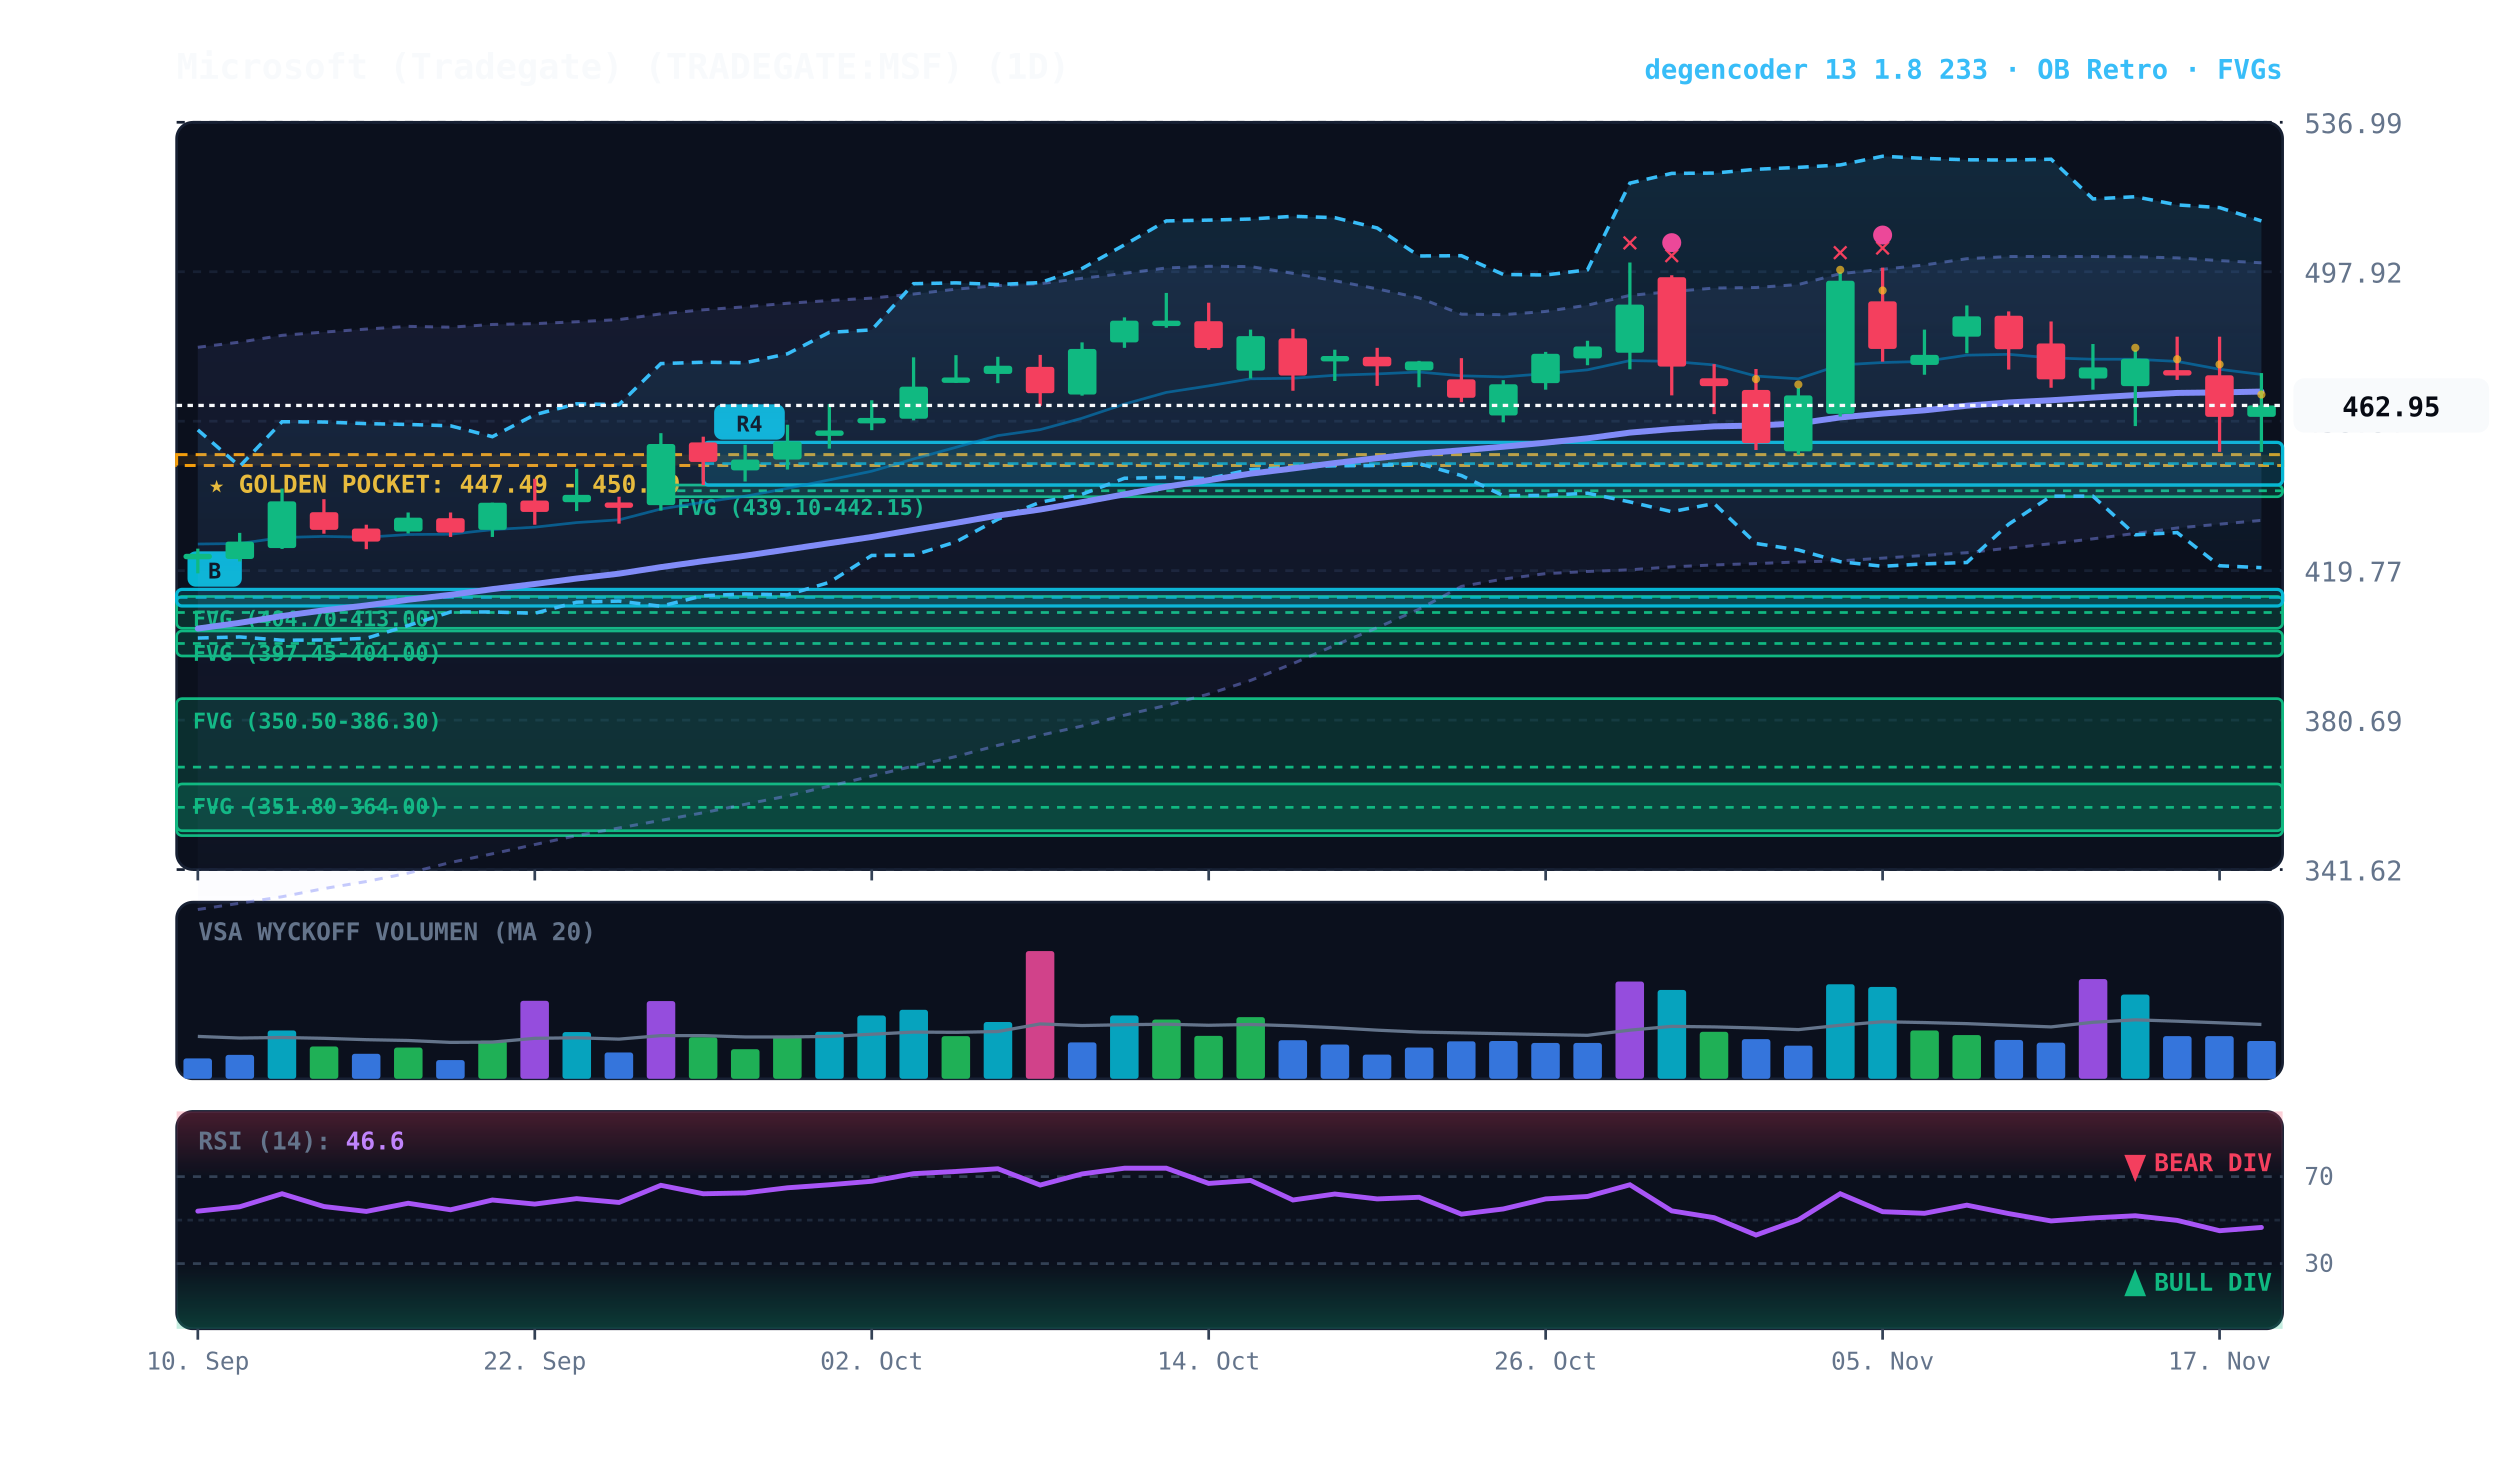
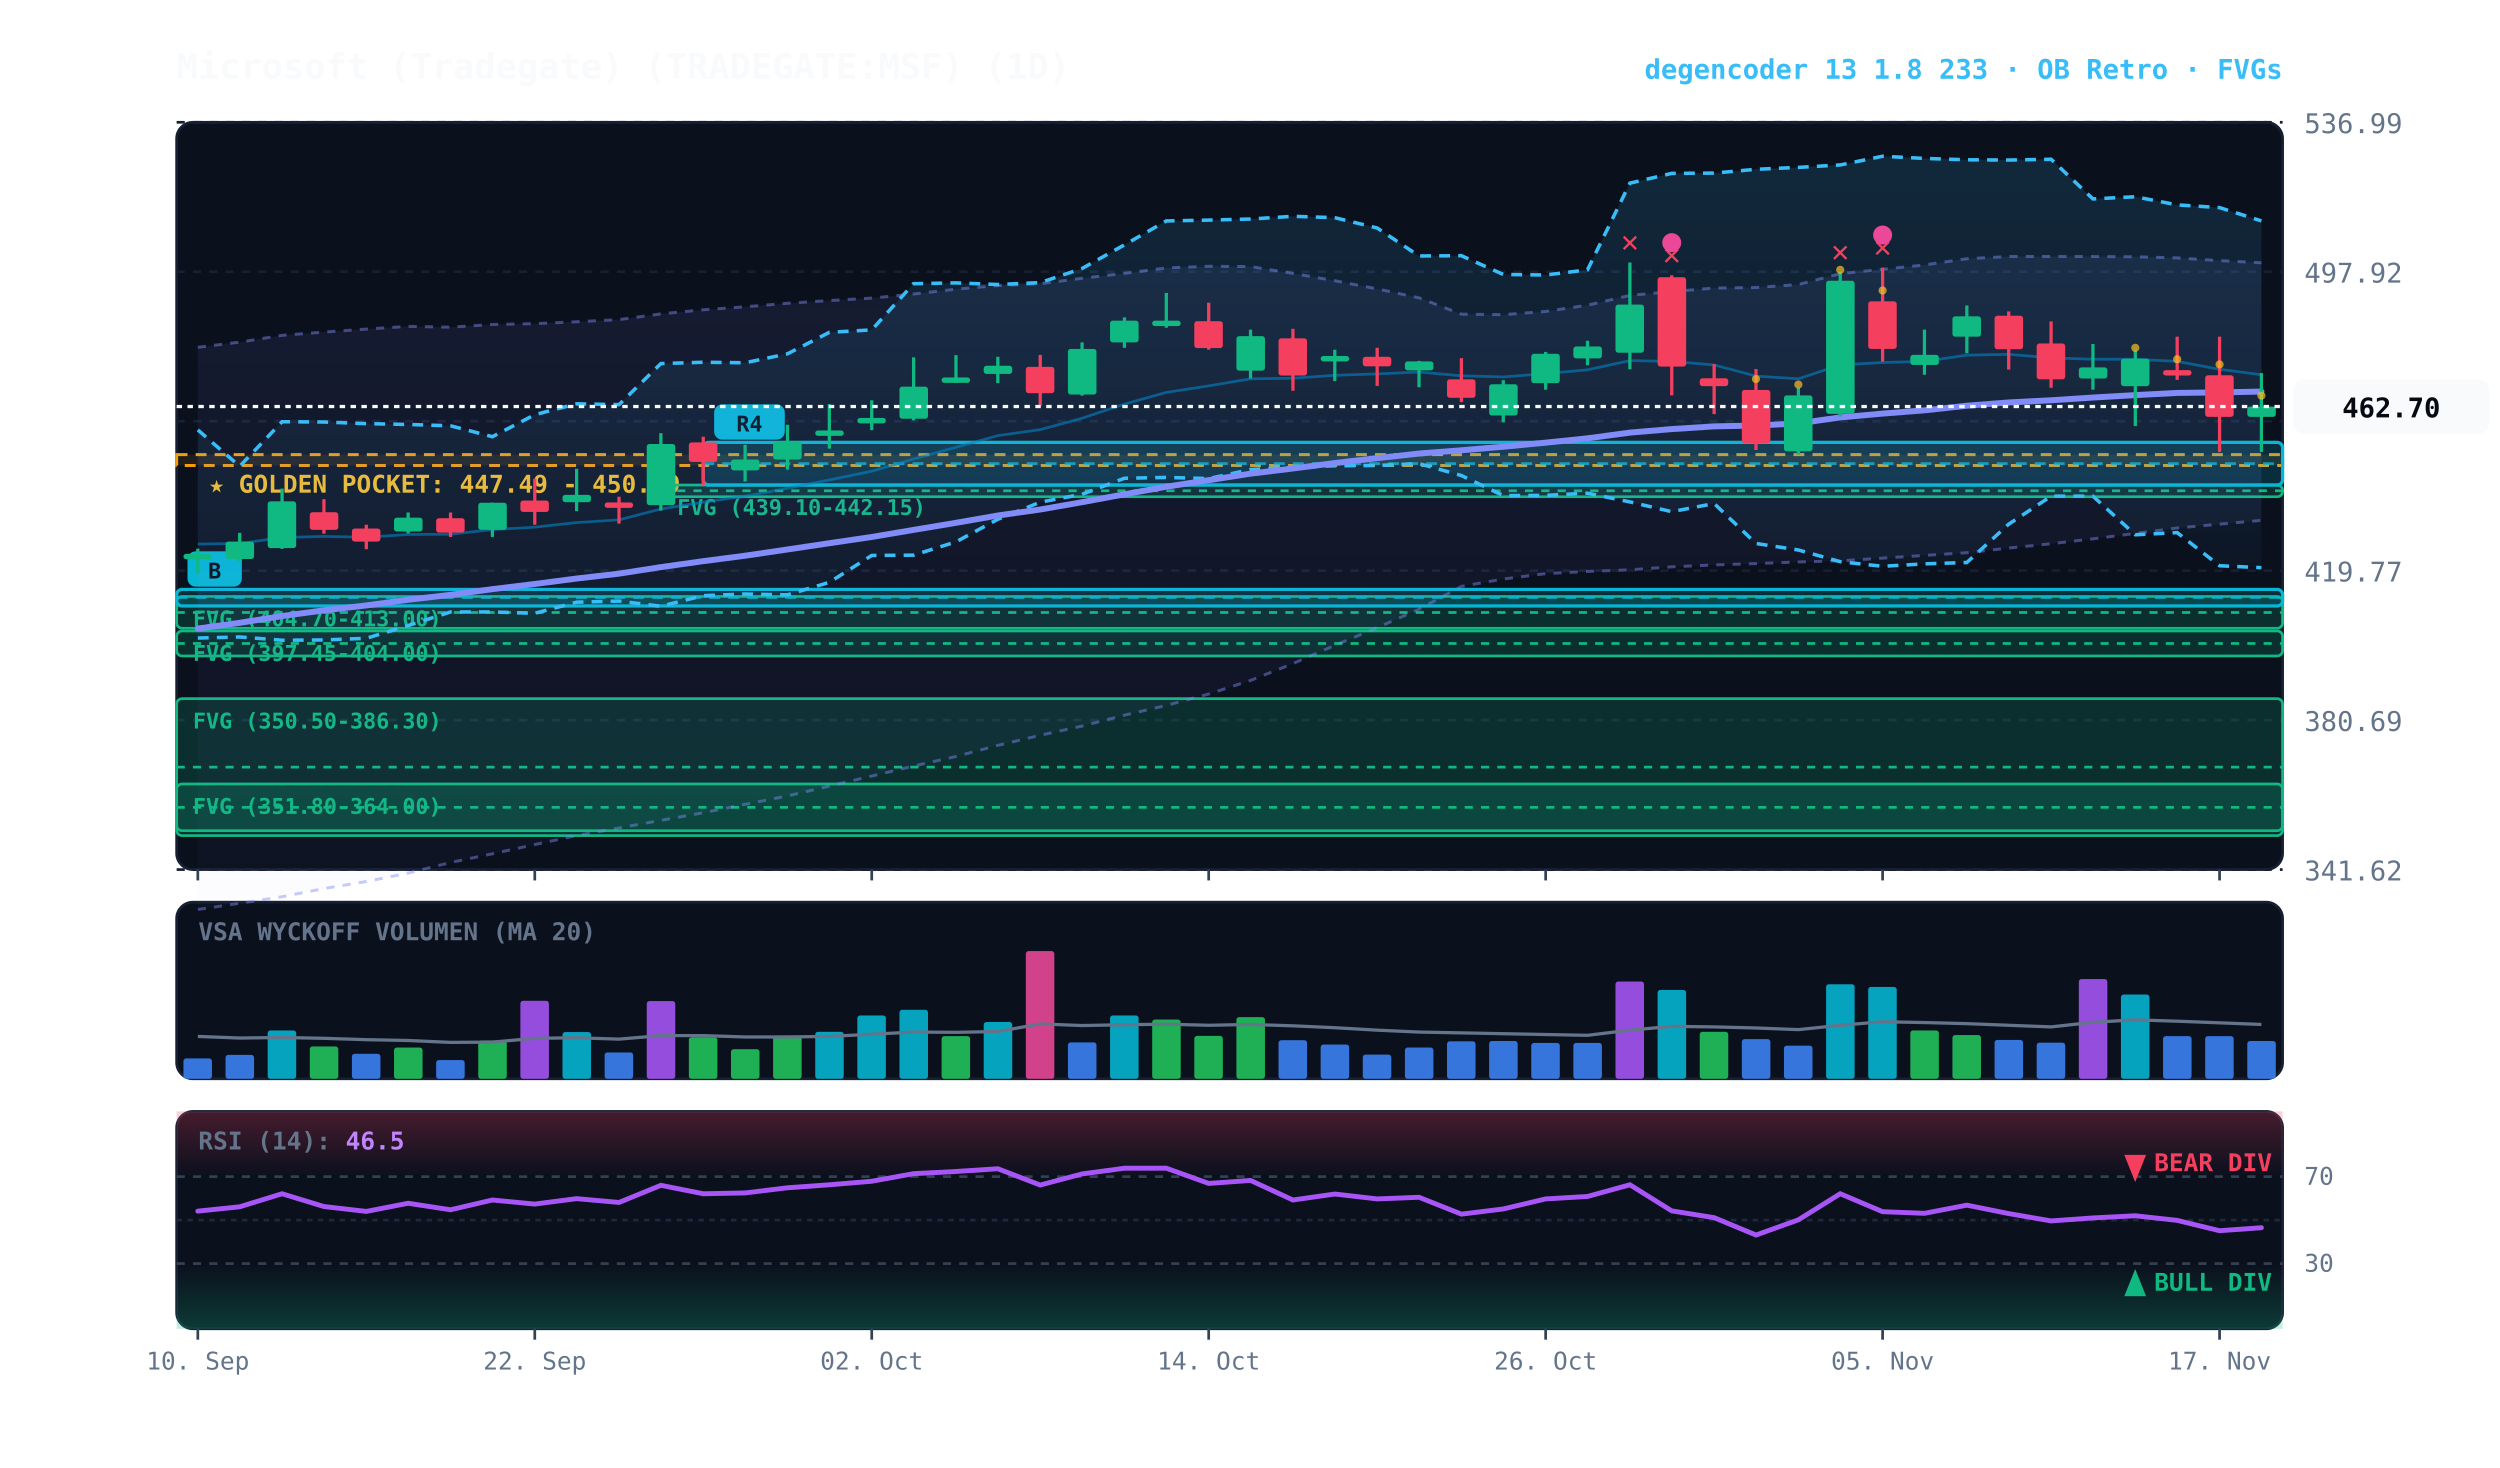
<svg xmlns="http://www.w3.org/2000/svg" viewBox="0 0 920 540" width="100%" height="100%" style="background:#070a13; font-family:'JetBrains Mono', monospace;">
  <defs>
    <linearGradient id="cloud-grad" x1="0%" y1="0%" x2="0%" y2="100%">
      <stop offset="0%" stop-color="#38bdf8" stop-opacity="0.14" />
      <stop offset="100%" stop-color="#38bdf8" stop-opacity="0.02" />
    </linearGradient>
    <linearGradient id="rfe-cloud" x1="0%" y1="0%" x2="0%" y2="100%">
      <stop offset="0%" stop-color="#818cf8" stop-opacity="0.09" />
      <stop offset="100%" stop-color="#818cf8" stop-opacity="0.02" />
    </linearGradient>
    <linearGradient id="rsi-overbought" x1="0%" y1="0%" x2="0%" y2="100%">
      <stop offset="0%" stop-color="#f43f5e" stop-opacity="0.25" />
      <stop offset="100%" stop-color="#f43f5e" stop-opacity="0.0" />
    </linearGradient>
    <linearGradient id="rsi-oversold" x1="0%" y1="0%" x2="0%" y2="100%">
      <stop offset="0%" stop-color="#10b981" stop-opacity="0.0" />
      <stop offset="100%" stop-color="#10b981" stop-opacity="0.25" />
    </linearGradient>
  </defs>
  <rect x="65" y="45" width="775" height="275" fill="#0b101d" rx="6" stroke="#172033" stroke-width="1" />
  <rect x="65" y="332" width="775" height="65" fill="#0b101d" rx="6" stroke="#172033" stroke-width="1" />
  <rect x="65" y="409" width="775" height="80" fill="#0b101d" rx="6" stroke="#172033" stroke-width="1" />
  <line x1="65" y1="320.0" x2="840" y2="320.0" stroke="#172033" stroke-dasharray="3,3" stroke-width="1" />
  <text x="848" y="324.0" fill="#64748b" font-size="10" text-anchor="start">341.62</text>
  <line x1="65" y1="265.0" x2="840" y2="265.0" stroke="#172033" stroke-dasharray="3,3" stroke-width="1" />
  <text x="848" y="269.0" fill="#64748b" font-size="10" text-anchor="start">380.69</text>
  <line x1="65" y1="210.0" x2="840" y2="210.0" stroke="#172033" stroke-dasharray="3,3" stroke-width="1" />
  <text x="848" y="214.0" fill="#64748b" font-size="10" text-anchor="start">419.77</text>
  <line x1="65" y1="155.0" x2="840" y2="155.0" stroke="#172033" stroke-dasharray="3,3" stroke-width="1" />
  <text x="848" y="159.0" fill="#64748b" font-size="10" text-anchor="start">458.84</text>
  <line x1="65" y1="100.0" x2="840" y2="100.0" stroke="#172033" stroke-dasharray="3,3" stroke-width="1" />
  <text x="848" y="104.0" fill="#64748b" font-size="10" text-anchor="start">497.92</text>
  <line x1="65" y1="45.0" x2="840" y2="45.0" stroke="#172033" stroke-dasharray="3,3" stroke-width="1" />
  <text x="848" y="49.0" fill="#64748b" font-size="10" text-anchor="start">536.99</text>
  <rect x="65" y="167.3" width="775" height="4.0" fill="rgba(245, 158, 11, 0.10)" stroke="#f59e0b" stroke-dasharray="4,3" stroke-width="1.1" />
  <text x="77" y="181.3" fill="#fbbf24" font-size="9" font-weight="bold">★ GOLDEN POCKET: 447.49 - 450.09</text>
  <rect x="243.2" y="178.5" width="596.8" height="4.3" fill="rgba(16, 185, 129, 0.18)" stroke="#10b981" stroke-width="1" rx="2" />
  <line x1="243.2" y1="180.6" x2="840" y2="180.6" stroke="#10b981" stroke-dasharray="3,3" stroke-width="1" />
  <text x="249.2" y="189.5" fill="#10b981" font-size="8" font-weight="bold">FVG (439.10-442.15)</text>
  <rect x="65.0" y="219.5" width="775.0" height="11.7" fill="rgba(16, 185, 129, 0.18)" stroke="#10b981" stroke-width="1" rx="2" />
  <line x1="65.0" y1="225.4" x2="840" y2="225.4" stroke="#10b981" stroke-dasharray="3,3" stroke-width="1" />
  <text x="71.0" y="230.5" fill="#10b981" font-size="8" font-weight="bold">FVG (404.70-413.00)</text>
  <rect x="65.0" y="232.2" width="775.0" height="9.2" fill="rgba(16, 185, 129, 0.18)" stroke="#10b981" stroke-width="1" rx="2" />
  <line x1="65.0" y1="236.8" x2="840" y2="236.8" stroke="#10b981" stroke-dasharray="3,3" stroke-width="1" />
  <text x="71.0" y="243.2" fill="#10b981" font-size="8" font-weight="bold">FVG (397.45-404.00)</text>
  <rect x="65.0" y="257.1" width="775.0" height="50.4" fill="rgba(16, 185, 129, 0.18)" stroke="#10b981" stroke-width="1" rx="2" />
  <line x1="65.0" y1="282.3" x2="840" y2="282.3" stroke="#10b981" stroke-dasharray="3,3" stroke-width="1" />
  <text x="71.0" y="268.1" fill="#10b981" font-size="8" font-weight="bold">FVG (350.50-386.30)</text>
  <rect x="65.0" y="288.5" width="775.0" height="17.2" fill="rgba(16, 185, 129, 0.18)" stroke="#10b981" stroke-width="1" rx="2" />
  <line x1="65.0" y1="297.1" x2="840" y2="297.1" stroke="#10b981" stroke-dasharray="3,3" stroke-width="1" />
  <text x="71.0" y="299.5" fill="#10b981" font-size="8" font-weight="bold">FVG (351.80-364.00)</text>
  <rect x="258.8" y="162.8" width="581.2" height="15.7" fill="rgba(6, 182, 212, 0.18)" stroke="#06b6d4" stroke-width="1.2" rx="2" />
  <line x1="258.8" y1="170.6" x2="840" y2="170.6" stroke="#06b6d4" stroke-dasharray="4,3" stroke-width="1.0" opacity="0.8" />
  <rect x="262.8" y="148.8" width="26" height="13" fill="#06b6d4" rx="3" />
  <text x="275.8" y="158.8" fill="#070a13" font-size="8" font-weight="bold" text-anchor="middle">R4</text>
  <rect x="65.0" y="216.9" width="775.0" height="6.1" fill="rgba(6, 182, 212, 0.18)" stroke="#06b6d4" stroke-width="1.2" rx="2" />
  <line x1="65.0" y1="219.9" x2="840" y2="219.9" stroke="#06b6d4" stroke-dasharray="4,3" stroke-width="1.0" opacity="0.8" />
  <rect x="69.0" y="202.9" width="20" height="13" fill="#06b6d4" rx="3" />
  <text x="79.0" y="212.9" fill="#070a13" font-size="8" font-weight="bold" text-anchor="middle">B</text>
  <polygon points="72.8,127.8 88.2,125.9 103.8,123.4 119.2,122.2 134.8,121.1 150.2,120.1 165.8,120.4 181.2,119.4 196.8,119.1 212.2,118.4 227.8,117.6 243.2,115.5 258.8,114.0 274.2,112.9 289.8,111.6 305.2,110.6 320.8,109.7 336.2,108.2 351.8,106.4 367.2,105.1 382.8,104.4 398.2,102.4 413.8,100.6 429.2,98.6 444.8,98.0 460.2,98.1 475.8,100.6 491.2,103.3 506.8,106.3 522.2,109.6 537.8,115.6 553.2,115.8 568.8,114.6 584.2,112.3 599.8,108.7 615.2,107.3 630.8,106.0 646.2,105.8 661.8,104.7 677.2,100.7 692.8,99.1 708.2,97.5 723.8,95.2 739.2,94.4 754.8,94.4 770.2,94.4 785.8,94.5 801.2,94.9 816.8,95.9 832.2,96.7 832.2,191.5 816.8,192.9 801.2,194.3 785.8,196.3 770.2,198.3 754.8,200.1 739.2,201.7 723.8,203.4 708.2,204.4 692.8,205.4 677.2,206.4 661.8,206.8 646.2,207.4 630.8,207.9 615.2,208.6 599.8,209.7 584.2,210.3 568.8,211.1 553.2,213.1 537.8,215.8 522.2,224.2 506.8,231.0 491.2,237.5 475.8,244.2 460.2,250.4 444.8,255.4 429.2,259.6 413.8,263.2 398.2,267.2 382.8,270.6 367.2,274.3 351.8,278.4 336.2,281.9 320.8,285.6 305.2,289.3 289.8,292.9 274.2,296.0 258.8,299.1 243.2,301.9 227.8,304.7 212.2,307.5 196.8,310.8 181.2,314.2 165.8,317.4 150.2,321.3 134.8,324.4 119.2,327.0 103.8,330.0 88.2,332.4 72.8,334.7" fill="url(#rfe-cloud)" />
  <polyline points="72.8,127.8 88.2,125.9 103.8,123.4 119.2,122.2 134.8,121.1 150.2,120.1 165.8,120.4 181.2,119.4 196.8,119.1 212.2,118.4 227.8,117.6 243.2,115.5 258.8,114.0 274.2,112.9 289.8,111.6 305.2,110.6 320.8,109.7 336.2,108.2 351.8,106.4 367.2,105.1 382.8,104.4 398.2,102.4 413.8,100.6 429.2,98.6 444.8,98.0 460.2,98.1 475.8,100.6 491.2,103.3 506.8,106.3 522.2,109.6 537.8,115.6 553.2,115.8 568.8,114.6 584.2,112.3 599.8,108.7 615.2,107.3 630.8,106.0 646.2,105.8 661.8,104.7 677.2,100.7 692.8,99.1 708.2,97.5 723.8,95.2 739.2,94.4 754.8,94.4 770.2,94.4 785.8,94.5 801.2,94.9 816.8,95.9 832.2,96.7" fill="none" stroke="#818cf8" stroke-width="1.1" stroke-opacity="0.45" stroke-dasharray="3,3" />
  <polyline points="72.8,334.7 88.2,332.4 103.8,330.0 119.2,327.0 134.8,324.4 150.2,321.3 165.8,317.4 181.2,314.2 196.8,310.8 212.2,307.5 227.8,304.7 243.2,301.9 258.8,299.1 274.2,296.0 289.8,292.9 305.2,289.3 320.8,285.6 336.2,281.9 351.8,278.4 367.2,274.3 382.8,270.6 398.2,267.2 413.8,263.2 429.2,259.6 444.8,255.4 460.2,250.4 475.8,244.2 491.2,237.5 506.8,231.0 522.2,224.2 537.8,215.8 553.2,213.1 568.8,211.1 584.2,210.3 599.8,209.7 615.2,208.6 630.8,207.9 646.2,207.4 661.8,206.8 677.2,206.4 692.8,205.4 708.2,204.4 723.8,203.4 739.2,201.7 754.8,200.1 770.2,198.3 785.8,196.3 801.2,194.3 816.8,192.9 832.2,191.5" fill="none" stroke="#818cf8" stroke-width="1.1" stroke-opacity="0.45" stroke-dasharray="3,3" />
  <polygon points="72.8,158.2 88.2,171.6 103.8,155.2 119.2,155.3 134.8,155.9 150.2,156.2 165.8,156.7 181.2,160.7 196.8,152.6 212.2,148.6 227.8,148.9 243.2,133.8 258.8,133.3 274.2,133.5 289.8,130.2 305.2,122.3 320.8,121.4 336.2,104.4 351.8,104.1 367.2,104.7 382.8,104.0 398.2,98.8 413.8,90.1 429.2,81.3 444.8,81.0 460.2,80.6 475.8,79.6 491.2,80.1 506.8,83.9 522.2,94.2 537.8,94.1 553.2,101.0 568.8,101.2 584.2,99.3 599.8,67.4 615.2,63.8 630.8,63.7 646.2,62.3 661.8,61.6 677.2,60.7 692.8,57.5 708.2,58.3 723.8,58.8 739.2,58.9 754.8,58.6 770.2,73.2 785.8,72.4 801.2,75.4 816.8,76.4 832.2,81.3 832.2,208.9 816.8,208.2 801.2,196.0 785.8,196.8 770.2,182.6 754.8,182.6 739.2,192.9 723.8,207.0 708.2,207.5 692.8,208.4 677.2,206.7 661.8,202.4 646.2,200.0 630.8,185.3 615.2,188.3 599.8,184.7 584.2,181.5 568.8,182.3 553.2,182.4 537.8,175.0 522.2,170.6 506.8,171.3 491.2,171.4 475.8,172.0 460.2,172.8 444.8,176.1 429.2,175.7 413.8,176.0 398.2,181.9 382.8,184.8 367.2,191.1 351.8,199.4 336.2,204.3 320.8,204.4 305.2,214.3 289.8,218.9 274.2,218.6 258.8,219.2 243.2,223.1 227.8,221.2 212.2,221.6 196.8,225.7 181.2,225.2 165.8,225.2 150.2,230.2 134.8,234.9 119.2,235.5 103.8,235.6 88.2,234.4 72.8,234.8" fill="url(#cloud-grad)" />
  <polyline points="72.8,158.2 88.2,171.6 103.8,155.2 119.2,155.3 134.8,155.9 150.2,156.2 165.8,156.7 181.2,160.7 196.8,152.6 212.2,148.6 227.8,148.9 243.2,133.8 258.8,133.3 274.2,133.5 289.8,130.2 305.2,122.3 320.8,121.4 336.2,104.4 351.8,104.1 367.2,104.7 382.8,104.0 398.2,98.8 413.8,90.1 429.2,81.3 444.8,81.0 460.2,80.6 475.8,79.6 491.2,80.1 506.8,83.9 522.2,94.2 537.8,94.1 553.2,101.0 568.8,101.2 584.2,99.3 599.8,67.4 615.2,63.8 630.8,63.7 646.2,62.3 661.8,61.6 677.2,60.7 692.8,57.5 708.2,58.3 723.8,58.8 739.2,58.9 754.8,58.6 770.2,73.2 785.8,72.4 801.2,75.4 816.8,76.4 832.2,81.3" fill="none" stroke="#38bdf8" stroke-width="1.3" stroke-dasharray="4,3" />
  <polyline points="72.8,234.8 88.2,234.4 103.8,235.6 119.2,235.5 134.8,234.9 150.2,230.2 165.8,225.2 181.2,225.2 196.8,225.7 212.2,221.6 227.8,221.2 243.2,223.1 258.8,219.2 274.2,218.6 289.8,218.9 305.2,214.3 320.8,204.4 336.2,204.3 351.8,199.4 367.2,191.1 382.8,184.8 398.2,181.9 413.8,176.0 429.2,175.7 444.8,176.1 460.2,172.8 475.8,172.0 491.2,171.4 506.8,171.3 522.2,170.6 537.8,175.0 553.2,182.4 568.8,182.3 584.2,181.5 599.8,184.7 615.2,188.3 630.8,185.3 646.2,200.0 661.8,202.4 677.2,206.7 692.8,208.4 708.2,207.5 723.8,207.0 739.2,192.9 754.8,182.6 770.2,182.6 785.8,196.8 801.2,196.0 816.8,208.2 832.2,208.9" fill="none" stroke="#38bdf8" stroke-width="1.3" stroke-dasharray="4,3" />
-   <polyline points="72.8,200.2 88.2,200.0 103.8,197.8 119.2,197.4 134.8,197.7 150.2,196.7 165.8,196.6 181.2,194.9 196.8,194.0 212.2,192.3 227.8,191.3 243.2,187.3 258.8,184.8 274.2,182.6 289.8,179.7 305.2,176.6 320.8,173.4 336.2,168.9 351.8,164.6 367.2,160.3 382.8,158.1 398.2,153.9 413.8,148.7 429.2,144.4 444.8,142.0 460.2,139.4 475.8,139.2 491.2,138.1 506.8,137.6 522.2,136.9 537.8,138.3 553.2,138.7 568.8,137.5 584.2,136.1 599.8,132.7 615.2,133.0 630.8,134.3 646.2,138.4 661.8,139.4 677.2,134.3 692.8,133.4 708.2,133.0 723.8,130.7 739.2,130.4 754.8,131.7 770.2,132.2 785.8,132.2 801.2,133.0 816.8,135.9 832.2,137.8" fill="none" stroke="#0284c7" stroke-width="1.0" stroke-opacity="0.6" />
+   <polyline points="72.8,200.2 88.2,200.0 103.8,197.8 119.2,197.4 134.8,197.7 150.2,196.7 165.8,196.6 181.2,194.9 196.8,194.0 212.2,192.3 227.8,191.3 243.2,187.3 258.8,184.8 274.2,182.6 289.8,179.7 305.2,176.6 320.8,173.4 336.2,168.9 351.8,164.6 367.2,160.3 382.8,158.1 398.2,153.9 413.8,148.7 429.2,144.4 444.8,142.0 460.2,139.4 475.8,139.2 491.2,138.1 506.8,137.6 522.2,136.9 537.8,138.3 553.2,138.7 568.8,137.5 584.2,136.1 599.8,132.7 615.2,133.0 630.8,134.3 646.2,138.4 661.8,139.4 677.2,134.3 692.8,133.4 708.2,133.0 723.8,130.7 739.2,130.4 754.8,131.7 770.2,132.2 785.8,132.2 801.2,133.0 816.8,135.9 832.2,137.9" fill="none" stroke="#0284c7" stroke-width="1.0" stroke-opacity="0.6" />
  <polyline points="72.8,231.3 88.2,229.2 103.8,226.7 119.2,224.6 134.8,222.8 150.2,220.7 165.8,218.9 181.2,216.8 196.8,214.9 212.2,212.9 227.8,211.1 243.2,208.7 258.8,206.5 274.2,204.5 289.8,202.2 305.2,199.9 320.8,197.6 336.2,195.0 351.8,192.4 367.2,189.7 382.8,187.5 398.2,184.8 413.8,181.9 429.2,179.1 444.8,176.7 460.2,174.3 475.8,172.4 491.2,170.4 506.8,168.6 522.2,166.9 537.8,165.7 553.2,164.4 568.8,162.9 584.2,161.3 599.8,159.2 615.2,157.9 630.8,156.9 646.2,156.6 661.8,155.8 677.2,153.6 692.8,152.2 708.2,151.0 723.8,149.3 739.2,148.1 754.8,147.3 770.2,146.3 785.8,145.4 801.2,144.6 816.8,144.4 832.2,144.1" fill="none" stroke="#818cf8" stroke-width="2.2" stroke-linecap="round" />
  <line x1="72.8" y1="201.9" x2="72.8" y2="211.0" stroke="#10b981" stroke-width="1.2" />
  <rect x="67.5" y="203.8" width="10.5" height="2.0" fill="#10b981" rx="1" />
  <line x1="88.2" y1="196.1" x2="88.2" y2="206.6" stroke="#10b981" stroke-width="1.2" />
  <rect x="83.0" y="199.3" width="10.5" height="6.4" fill="#10b981" rx="1" />
  <line x1="103.8" y1="179.8" x2="103.8" y2="202.0" stroke="#10b981" stroke-width="1.2" />
  <rect x="98.5" y="184.5" width="10.5" height="17.2" fill="#10b981" rx="1" />
  <line x1="119.2" y1="183.7" x2="119.2" y2="196.4" stroke="#f43f5e" stroke-width="1.2" />
  <rect x="114.0" y="188.5" width="10.5" height="6.5" fill="#f43f5e" rx="1" />
  <line x1="134.8" y1="193.1" x2="134.8" y2="202.1" stroke="#f43f5e" stroke-width="1.2" />
  <rect x="129.5" y="194.5" width="10.5" height="4.8" fill="#f43f5e" rx="1" />
  <line x1="150.2" y1="188.6" x2="150.2" y2="196.3" stroke="#10b981" stroke-width="1.2" />
  <rect x="145.0" y="190.5" width="10.5" height="5.1" fill="#10b981" rx="1" />
  <line x1="165.8" y1="188.6" x2="165.8" y2="197.6" stroke="#f43f5e" stroke-width="1.2" />
  <rect x="160.5" y="190.7" width="10.5" height="5.3" fill="#f43f5e" rx="1" />
  <line x1="181.2" y1="185.0" x2="181.2" y2="197.6" stroke="#10b981" stroke-width="1.2" />
  <rect x="176.0" y="185.0" width="10.5" height="10.0" fill="#10b981" rx="1" />
  <line x1="196.8" y1="176.2" x2="196.8" y2="193.1" stroke="#f43f5e" stroke-width="1.2" />
  <rect x="191.5" y="184.2" width="10.5" height="4.2" fill="#f43f5e" rx="1" />
  <line x1="212.2" y1="172.5" x2="212.2" y2="188.1" stroke="#10b981" stroke-width="1.2" />
  <rect x="207.0" y="182.1" width="10.5" height="2.7" fill="#10b981" rx="1" />
  <line x1="227.8" y1="182.8" x2="227.8" y2="192.7" stroke="#f43f5e" stroke-width="1.2" />
  <rect x="222.5" y="184.9" width="10.5" height="2.0" fill="#f43f5e" rx="1" />
  <line x1="243.2" y1="159.4" x2="243.2" y2="187.9" stroke="#10b981" stroke-width="1.2" />
  <rect x="238.0" y="163.4" width="10.5" height="22.5" fill="#10b981" rx="1" />
  <line x1="258.8" y1="160.7" x2="258.8" y2="178.5" stroke="#f43f5e" stroke-width="1.2" />
  <rect x="253.5" y="162.8" width="10.5" height="7.2" fill="#f43f5e" rx="1" />
  <line x1="274.2" y1="163.7" x2="274.2" y2="177.2" stroke="#10b981" stroke-width="1.2" />
  <rect x="269.0" y="169.1" width="10.5" height="4.0" fill="#10b981" rx="1" />
  <line x1="289.8" y1="156.3" x2="289.8" y2="172.8" stroke="#10b981" stroke-width="1.2" />
  <rect x="284.5" y="162.4" width="10.5" height="6.7" fill="#10b981" rx="1" />
  <line x1="305.2" y1="148.7" x2="305.2" y2="165.1" stroke="#10b981" stroke-width="1.2" />
  <rect x="300.0" y="158.4" width="10.5" height="2.0" fill="#10b981" rx="1" />
  <line x1="320.8" y1="147.3" x2="320.8" y2="158.3" stroke="#10b981" stroke-width="1.2" />
  <rect x="315.5" y="153.8" width="10.5" height="2.0" fill="#10b981" rx="1" />
  <line x1="336.2" y1="131.5" x2="336.2" y2="154.7" stroke="#10b981" stroke-width="1.2" />
  <rect x="331.0" y="142.3" width="10.5" height="11.8" fill="#10b981" rx="1" />
  <line x1="351.8" y1="130.7" x2="351.8" y2="140.9" stroke="#10b981" stroke-width="1.2" />
  <rect x="346.5" y="138.9" width="10.5" height="2.0" fill="#10b981" rx="1" />
  <line x1="367.2" y1="131.3" x2="367.2" y2="141.0" stroke="#10b981" stroke-width="1.2" />
  <rect x="362.0" y="134.6" width="10.5" height="3.0" fill="#10b981" rx="1" />
  <line x1="382.8" y1="130.6" x2="382.8" y2="149.3" stroke="#f43f5e" stroke-width="1.2" />
  <rect x="377.5" y="135.0" width="10.5" height="9.7" fill="#f43f5e" rx="1" />
  <line x1="398.2" y1="126.0" x2="398.2" y2="145.6" stroke="#10b981" stroke-width="1.2" />
  <rect x="393.0" y="128.4" width="10.5" height="16.8" fill="#10b981" rx="1" />
  <line x1="413.8" y1="116.8" x2="413.8" y2="128.0" stroke="#10b981" stroke-width="1.2" />
  <rect x="408.5" y="118.0" width="10.5" height="8.0" fill="#10b981" rx="1" />
  <line x1="429.2" y1="107.8" x2="429.2" y2="120.6" stroke="#10b981" stroke-width="1.2" />
  <rect x="424.0" y="118.0" width="10.5" height="2.0" fill="#10b981" rx="1" />
  <line x1="444.8" y1="111.4" x2="444.8" y2="128.7" stroke="#f43f5e" stroke-width="1.2" />
  <rect x="439.5" y="118.2" width="10.5" height="9.9" fill="#f43f5e" rx="1" />
  <line x1="460.2" y1="121.3" x2="460.2" y2="139.3" stroke="#10b981" stroke-width="1.2" />
  <rect x="455.0" y="123.7" width="10.5" height="12.7" fill="#10b981" rx="1" />
  <line x1="475.8" y1="121.0" x2="475.8" y2="143.8" stroke="#f43f5e" stroke-width="1.2" />
  <rect x="470.5" y="124.5" width="10.5" height="13.7" fill="#f43f5e" rx="1" />
  <line x1="491.2" y1="128.7" x2="491.2" y2="140.2" stroke="#10b981" stroke-width="1.2" />
  <rect x="486.0" y="131.0" width="10.5" height="2.0" fill="#10b981" rx="1" />
  <line x1="506.8" y1="128.0" x2="506.8" y2="142.0" stroke="#f43f5e" stroke-width="1.2" />
  <rect x="501.5" y="131.3" width="10.5" height="3.5" fill="#f43f5e" rx="1" />
  <line x1="522.2" y1="132.8" x2="522.2" y2="142.5" stroke="#10b981" stroke-width="1.2" />
  <rect x="517.0" y="133.0" width="10.5" height="3.3" fill="#10b981" rx="1" />
  <line x1="537.8" y1="131.8" x2="537.8" y2="148.0" stroke="#f43f5e" stroke-width="1.2" />
  <rect x="532.5" y="139.6" width="10.5" height="6.8" fill="#f43f5e" rx="1" />
  <line x1="553.2" y1="139.9" x2="553.2" y2="155.4" stroke="#10b981" stroke-width="1.2" />
  <rect x="548.0" y="141.4" width="10.5" height="11.5" fill="#10b981" rx="1" />
  <line x1="568.8" y1="129.5" x2="568.8" y2="143.4" stroke="#10b981" stroke-width="1.2" />
  <rect x="563.5" y="130.2" width="10.5" height="10.8" fill="#10b981" rx="1" />
  <line x1="584.2" y1="125.4" x2="584.2" y2="134.4" stroke="#10b981" stroke-width="1.2" />
  <rect x="579.0" y="127.5" width="10.5" height="4.4" fill="#10b981" rx="1" />
  <line x1="599.8" y1="96.6" x2="599.8" y2="135.9" stroke="#10b981" stroke-width="1.2" />
  <rect x="594.5" y="112.1" width="10.5" height="17.7" fill="#10b981" rx="1" />
  <text x="599.8" y="92.6" fill="#f43f5e" font-size="11" font-weight="bold" text-anchor="middle">✕</text>
  <line x1="615.2" y1="101.3" x2="615.2" y2="145.5" stroke="#f43f5e" stroke-width="1.2" />
  <rect x="610.0" y="102.0" width="10.5" height="32.9" fill="#f43f5e" rx="1" />
  <text x="615.2" y="97.3" fill="#f43f5e" font-size="11" font-weight="bold" text-anchor="middle">✕</text>
  <circle cx="615.2" cy="89.3" r="3.5" fill="#ec4899" />
  <line x1="630.8" y1="134.0" x2="630.8" y2="152.4" stroke="#f43f5e" stroke-width="1.2" />
  <rect x="625.5" y="139.2" width="10.5" height="2.9" fill="#f43f5e" rx="1" />
  <line x1="646.2" y1="135.8" x2="646.2" y2="165.6" stroke="#f43f5e" stroke-width="1.2" />
  <rect x="641.0" y="143.5" width="10.5" height="19.6" fill="#f43f5e" rx="1" />
  <circle cx="646.2" cy="139.5" r="1.5" fill="#fbbf24" opacity="0.7" />
  <line x1="661.8" y1="142.7" x2="661.8" y2="167.3" stroke="#10b981" stroke-width="1.2" />
  <rect x="656.5" y="145.5" width="10.5" height="20.6" fill="#10b981" rx="1" />
  <circle cx="661.8" cy="141.5" r="1.5" fill="#fbbf24" opacity="0.7" />
  <line x1="677.2" y1="100.2" x2="677.2" y2="153.3" stroke="#10b981" stroke-width="1.2" />
  <rect x="672.0" y="103.3" width="10.5" height="49.0" fill="#10b981" rx="1" />
  <text x="677.2" y="96.2" fill="#f43f5e" font-size="11" font-weight="bold" text-anchor="middle">✕</text>
  <circle cx="677.2" cy="99.3" r="1.5" fill="#fbbf24" opacity="0.7" />
  <line x1="692.8" y1="98.5" x2="692.8" y2="133.1" stroke="#f43f5e" stroke-width="1.2" />
  <rect x="687.5" y="110.9" width="10.5" height="17.5" fill="#f43f5e" rx="1" />
  <text x="692.8" y="94.5" fill="#f43f5e" font-size="11" font-weight="bold" text-anchor="middle">✕</text>
  <circle cx="692.8" cy="86.5" r="3.5" fill="#ec4899" />
  <circle cx="692.8" cy="106.9" r="1.5" fill="#fbbf24" opacity="0.7" />
  <line x1="708.2" y1="121.3" x2="708.2" y2="137.9" stroke="#10b981" stroke-width="1.2" />
  <rect x="703.0" y="130.6" width="10.5" height="3.7" fill="#10b981" rx="1" />
  <line x1="723.8" y1="112.4" x2="723.8" y2="130.0" stroke="#10b981" stroke-width="1.2" />
  <rect x="718.5" y="116.4" width="10.5" height="7.5" fill="#10b981" rx="1" />
  <line x1="739.2" y1="114.6" x2="739.2" y2="136.0" stroke="#f43f5e" stroke-width="1.2" />
  <rect x="734.0" y="116.2" width="10.5" height="12.3" fill="#f43f5e" rx="1" />
  <line x1="754.8" y1="118.3" x2="754.8" y2="142.7" stroke="#f43f5e" stroke-width="1.2" />
  <rect x="749.5" y="126.4" width="10.5" height="13.2" fill="#f43f5e" rx="1" />
  <line x1="770.2" y1="126.6" x2="770.2" y2="143.4" stroke="#10b981" stroke-width="1.2" />
  <rect x="765.0" y="135.2" width="10.5" height="4.1" fill="#10b981" rx="1" />
  <line x1="785.8" y1="128.9" x2="785.8" y2="156.8" stroke="#10b981" stroke-width="1.2" />
  <rect x="780.5" y="132.0" width="10.5" height="10.1" fill="#10b981" rx="1" />
  <circle cx="785.8" cy="128.0" r="1.5" fill="#fbbf24" opacity="0.7" />
  <line x1="801.2" y1="123.9" x2="801.2" y2="139.8" stroke="#f43f5e" stroke-width="1.2" />
  <rect x="796.0" y="136.2" width="10.5" height="2.0" fill="#f43f5e" rx="1" />
  <circle cx="801.2" cy="132.2" r="1.5" fill="#fbbf24" opacity="0.7" />
  <line x1="816.8" y1="123.9" x2="816.8" y2="166.3" stroke="#f43f5e" stroke-width="1.2" />
  <rect x="811.5" y="138.1" width="10.5" height="15.3" fill="#f43f5e" rx="1" />
  <circle cx="816.8" cy="134.1" r="1.5" fill="#fbbf24" opacity="0.7" />
  <line x1="832.2" y1="137.3" x2="832.2" y2="166.3" stroke="#10b981" stroke-width="1.2" />
-   <rect x="827.0" y="149.2" width="10.5" height="4.2" fill="#10b981" rx="1" />
-   <circle cx="832.2" cy="145.2" r="1.5" fill="#fbbf24" opacity="0.7" />
-   <line x1="65" y1="149.2" x2="840" y2="149.2" stroke="#f8fafc" stroke-width="1.2" stroke-dasharray="2,2" />
-   <rect x="844" y="139.2" width="72" height="20" fill="#f8fafc" rx="4" />
-   <text x="880" y="153.2" fill="#070a13" font-size="10" font-weight="bold" text-anchor="middle">462.95</text>
+   <rect x="827.0" y="149.6" width="10.5" height="3.8" fill="#10b981" rx="1" />
+   <circle cx="832.2" cy="145.6" r="1.5" fill="#fbbf24" opacity="0.7" />
+   <line x1="65" y1="149.6" x2="840" y2="149.6" stroke="#f8fafc" stroke-width="1.2" stroke-dasharray="2,2" />
+   <rect x="844" y="139.6" width="72" height="20" fill="#f8fafc" rx="4" />
+   <text x="880" y="153.6" fill="#070a13" font-size="10" font-weight="bold" text-anchor="middle">462.70</text>
  <text x="73" y="346" fill="#64748b" font-size="9" font-weight="bold">VSA WYCKOFF VOLUMEN (MA 20)</text>
  <rect x="67.5" y="389.5" width="10.5" height="7.5" fill="#3b82f6" opacity="0.88" rx="1" />
  <rect x="83.0" y="388.2" width="10.5" height="8.8" fill="#3b82f6" opacity="0.88" rx="1" />
  <rect x="98.5" y="379.2" width="10.5" height="17.8" fill="#06b6d4" opacity="0.88" rx="1" />
  <rect x="114.0" y="385.1" width="10.5" height="11.9" fill="#22c55e" opacity="0.88" rx="1" />
  <rect x="129.5" y="387.8" width="10.5" height="9.2" fill="#3b82f6" opacity="0.88" rx="1" />
  <rect x="145.0" y="385.5" width="10.5" height="11.5" fill="#22c55e" opacity="0.88" rx="1" />
  <rect x="160.5" y="390.1" width="10.5" height="6.9" fill="#3b82f6" opacity="0.88" rx="1" />
  <rect x="176.0" y="383.0" width="10.5" height="14.0" fill="#22c55e" opacity="0.88" rx="1" />
  <rect x="191.5" y="368.3" width="10.5" height="28.7" fill="#a855f7" opacity="0.88" rx="1" />
  <rect x="207.0" y="379.8" width="10.5" height="17.2" fill="#06b6d4" opacity="0.88" rx="1" />
  <rect x="222.5" y="387.3" width="10.5" height="9.7" fill="#3b82f6" opacity="0.88" rx="1" />
  <rect x="238.0" y="368.4" width="10.5" height="28.6" fill="#a855f7" opacity="0.88" rx="1" />
  <rect x="253.5" y="381.7" width="10.5" height="15.3" fill="#22c55e" opacity="0.88" rx="1" />
  <rect x="269.0" y="386.1" width="10.5" height="10.9" fill="#22c55e" opacity="0.88" rx="1" />
  <rect x="284.5" y="381.2" width="10.5" height="15.8" fill="#22c55e" opacity="0.88" rx="1" />
  <rect x="300.0" y="379.7" width="10.5" height="17.3" fill="#06b6d4" opacity="0.88" rx="1" />
  <rect x="315.5" y="373.7" width="10.5" height="23.3" fill="#06b6d4" opacity="0.88" rx="1" />
  <rect x="331.0" y="371.6" width="10.5" height="25.4" fill="#06b6d4" opacity="0.88" rx="1" />
  <rect x="346.5" y="381.3" width="10.5" height="15.7" fill="#22c55e" opacity="0.88" rx="1" />
  <rect x="362.0" y="376.1" width="10.5" height="20.9" fill="#06b6d4" opacity="0.88" rx="1" />
  <rect x="377.5" y="350.0" width="10.5" height="47.0" fill="#ec4899" opacity="0.88" rx="1" />
  <rect x="393.0" y="383.6" width="10.5" height="13.4" fill="#3b82f6" opacity="0.88" rx="1" />
  <rect x="408.5" y="373.7" width="10.5" height="23.3" fill="#06b6d4" opacity="0.88" rx="1" />
  <rect x="424.0" y="375.2" width="10.5" height="21.8" fill="#22c55e" opacity="0.88" rx="1" />
  <rect x="439.5" y="381.2" width="10.5" height="15.8" fill="#22c55e" opacity="0.88" rx="1" />
  <rect x="455.0" y="374.3" width="10.5" height="22.7" fill="#22c55e" opacity="0.88" rx="1" />
  <rect x="470.5" y="382.8" width="10.5" height="14.2" fill="#3b82f6" opacity="0.88" rx="1" />
  <rect x="486.0" y="384.4" width="10.5" height="12.6" fill="#3b82f6" opacity="0.88" rx="1" />
  <rect x="501.5" y="388.1" width="10.5" height="8.9" fill="#3b82f6" opacity="0.88" rx="1" />
  <rect x="517.0" y="385.5" width="10.5" height="11.5" fill="#3b82f6" opacity="0.88" rx="1" />
  <rect x="532.5" y="383.2" width="10.5" height="13.8" fill="#3b82f6" opacity="0.88" rx="1" />
  <rect x="548.0" y="383.1" width="10.5" height="13.9" fill="#3b82f6" opacity="0.88" rx="1" />
  <rect x="563.5" y="383.8" width="10.5" height="13.2" fill="#3b82f6" opacity="0.88" rx="1" />
  <rect x="579.0" y="383.8" width="10.5" height="13.2" fill="#3b82f6" opacity="0.88" rx="1" />
  <rect x="594.5" y="361.2" width="10.5" height="35.8" fill="#a855f7" opacity="0.88" rx="1" />
  <rect x="610.0" y="364.3" width="10.5" height="32.7" fill="#06b6d4" opacity="0.88" rx="1" />
  <rect x="625.5" y="379.7" width="10.5" height="17.3" fill="#22c55e" opacity="0.88" rx="1" />
  <rect x="641.0" y="382.4" width="10.5" height="14.6" fill="#3b82f6" opacity="0.88" rx="1" />
  <rect x="656.5" y="384.8" width="10.5" height="12.2" fill="#3b82f6" opacity="0.88" rx="1" />
  <rect x="672.0" y="362.2" width="10.5" height="34.8" fill="#06b6d4" opacity="0.88" rx="1" />
  <rect x="687.5" y="363.2" width="10.5" height="33.8" fill="#06b6d4" opacity="0.88" rx="1" />
  <rect x="703.0" y="379.2" width="10.5" height="17.8" fill="#22c55e" opacity="0.88" rx="1" />
  <rect x="718.5" y="380.9" width="10.5" height="16.1" fill="#22c55e" opacity="0.88" rx="1" />
  <rect x="734.0" y="382.7" width="10.5" height="14.3" fill="#3b82f6" opacity="0.88" rx="1" />
  <rect x="749.5" y="383.7" width="10.5" height="13.3" fill="#3b82f6" opacity="0.88" rx="1" />
  <rect x="765.0" y="360.3" width="10.5" height="36.7" fill="#a855f7" opacity="0.88" rx="1" />
  <rect x="780.5" y="366.0" width="10.5" height="31.0" fill="#06b6d4" opacity="0.88" rx="1" />
  <rect x="796.0" y="381.3" width="10.5" height="15.7" fill="#3b82f6" opacity="0.88" rx="1" />
  <rect x="811.5" y="381.3" width="10.5" height="15.7" fill="#3b82f6" opacity="0.88" rx="1" />
  <rect x="827.0" y="383.1" width="10.5" height="13.9" fill="#3b82f6" opacity="0.88" rx="1" />
  <polyline points="72.8,381.4 88.2,382.0 103.8,381.8 119.2,382.1 134.8,382.6 150.2,382.9 165.8,383.6 181.2,383.5 196.8,382.1 212.2,381.9 227.8,382.4 243.2,381.1 258.8,381.1 274.2,381.6 289.8,381.6 305.2,381.4 320.8,380.6 336.2,379.8 351.8,379.9 367.2,379.6 382.8,376.8 398.2,377.4 413.8,377.1 429.2,376.9 444.8,377.3 460.2,377.0 475.8,377.5 491.2,378.2 506.8,379.1 522.2,379.8 537.8,380.1 553.2,380.4 568.8,380.7 584.2,381.0 599.8,379.1 615.2,377.7 630.8,377.9 646.2,378.3 661.8,378.9 677.2,377.3 692.8,376.0 708.2,376.3 723.8,376.7 739.2,377.3 754.8,377.9 770.2,376.2 785.8,375.3 801.2,375.8 816.8,376.4 832.2,377.0" fill="none" stroke="#64748b" stroke-width="1.2" />
  <rect x="65" y="409" width="775" height="24.0" fill="url(#rsi-overbought)" />
  <rect x="65" y="465.0" width="775" height="24.0" fill="url(#rsi-oversold)" />
  <line x1="65" y1="433.0" x2="840" y2="433.0" stroke="#334155" stroke-dasharray="3,3" stroke-width="1" />
  <text x="848" y="436.0" fill="#64748b" font-size="9">70</text>
  <line x1="65" y1="449.0" x2="840" y2="449.0" stroke="#1e293b" stroke-dasharray="2,2" stroke-width="1" />
  <line x1="65" y1="465.0" x2="840" y2="465.0" stroke="#334155" stroke-dasharray="3,3" stroke-width="1" />
  <text x="848" y="468.0" fill="#64748b" font-size="9">30</text>
-   <polyline points="72.8,445.7 88.2,444.1 103.8,439.3 119.2,444.0 134.8,445.8 150.2,442.8 165.8,445.2 181.2,441.6 196.8,443.1 212.2,441.1 227.8,442.5 243.2,436.2 258.8,439.3 274.2,439.0 289.8,437.1 305.2,436.0 320.8,434.7 336.2,431.9 351.8,431.1 367.2,430.1 382.8,436.1 398.2,432.0 413.8,429.9 429.2,429.9 444.8,435.5 460.2,434.4 475.8,441.6 491.2,439.4 506.8,441.2 522.2,440.6 537.8,446.8 553.2,444.9 568.8,441.2 584.2,440.3 599.8,436.0 615.2,445.6 630.8,448.1 646.2,454.5 661.8,448.9 677.2,439.3 692.8,445.9 708.2,446.5 723.8,443.5 739.2,446.6 754.8,449.3 770.2,448.2 785.8,447.4 801.2,449.1 816.8,452.9 832.2,451.7" fill="none" stroke="#a855f7" stroke-width="1.8" stroke-linecap="round" />
+   <polyline points="72.8,445.7 88.2,444.1 103.8,439.3 119.2,444.0 134.8,445.8 150.2,442.8 165.8,445.2 181.2,441.6 196.8,443.1 212.2,441.1 227.8,442.5 243.2,436.2 258.8,439.3 274.2,439.0 289.8,437.1 305.2,436.0 320.8,434.7 336.2,431.9 351.8,431.1 367.2,430.1 382.8,436.1 398.2,432.0 413.8,429.9 429.2,429.9 444.8,435.5 460.2,434.4 475.8,441.6 491.2,439.4 506.8,441.2 522.2,440.6 537.8,446.8 553.2,444.9 568.8,441.2 584.2,440.3 599.8,436.0 615.2,445.6 630.8,448.1 646.2,454.5 661.8,448.9 677.2,439.3 692.8,445.9 708.2,446.5 723.8,443.5 739.2,446.6 754.8,449.3 770.2,448.2 785.8,447.4 801.2,449.1 816.8,452.9 832.2,451.8" fill="none" stroke="#a855f7" stroke-width="1.8" stroke-linecap="round" />
  <g transform="translate(785.75, 477)">
    <path d="M 0 -10 L 4 0 L -4 0 Z" fill="#10b981" />
    <text x="7" y="-2" fill="#10b981" font-size="9" font-weight="bold">BULL DIV</text>
  </g>
  <g transform="translate(785.75, 425)">
    <path d="M 0 10 L 4 0 L -4 0 Z" fill="#f43f5e" />
    <text x="7" y="6" fill="#f43f5e" font-size="9" font-weight="bold">BEAR DIV</text>
  </g>
-   <text x="73" y="423" fill="#64748b" font-size="9" font-weight="bold">RSI (14): <tspan fill="#c084fc">46.6</tspan>
+   <text x="73" y="423" fill="#64748b" font-size="9" font-weight="bold">RSI (14): <tspan fill="#c084fc">46.5</tspan>
  </text>
  <line x1="72.8" y1="320" x2="72.8" y2="324" stroke="#334155" stroke-width="1" />
  <line x1="72.8" y1="489" x2="72.8" y2="493" stroke="#334155" stroke-width="1" />
  <text x="72.8" y="504" fill="#64748b" font-size="9" text-anchor="middle">10. Sep</text>
  <line x1="196.8" y1="320" x2="196.8" y2="324" stroke="#334155" stroke-width="1" />
  <line x1="196.8" y1="489" x2="196.8" y2="493" stroke="#334155" stroke-width="1" />
  <text x="196.8" y="504" fill="#64748b" font-size="9" text-anchor="middle">22. Sep</text>
  <line x1="320.8" y1="320" x2="320.8" y2="324" stroke="#334155" stroke-width="1" />
  <line x1="320.8" y1="489" x2="320.8" y2="493" stroke="#334155" stroke-width="1" />
  <text x="320.8" y="504" fill="#64748b" font-size="9" text-anchor="middle">02. Oct</text>
  <line x1="444.8" y1="320" x2="444.8" y2="324" stroke="#334155" stroke-width="1" />
  <line x1="444.8" y1="489" x2="444.8" y2="493" stroke="#334155" stroke-width="1" />
  <text x="444.8" y="504" fill="#64748b" font-size="9" text-anchor="middle">14. Oct</text>
  <line x1="568.8" y1="320" x2="568.8" y2="324" stroke="#334155" stroke-width="1" />
  <line x1="568.8" y1="489" x2="568.8" y2="493" stroke="#334155" stroke-width="1" />
  <text x="568.8" y="504" fill="#64748b" font-size="9" text-anchor="middle">26. Oct</text>
  <line x1="692.8" y1="320" x2="692.8" y2="324" stroke="#334155" stroke-width="1" />
  <line x1="692.8" y1="489" x2="692.8" y2="493" stroke="#334155" stroke-width="1" />
  <text x="692.8" y="504" fill="#64748b" font-size="9" text-anchor="middle">05. Nov</text>
  <line x1="816.8" y1="320" x2="816.8" y2="324" stroke="#334155" stroke-width="1" />
  <line x1="816.8" y1="489" x2="816.8" y2="493" stroke="#334155" stroke-width="1" />
  <text x="816.8" y="504" fill="#64748b" font-size="9" text-anchor="middle">17. Nov</text>
  <text x="65" y="29" fill="#f8fafc" font-size="13" font-weight="bold">Microsoft (Tradegate) (TRADEGATE:MSF) (1D)</text>
  <text x="840" y="29" fill="#38bdf8" font-size="10" font-weight="bold" text-anchor="end">degencoder 13 1.8 233 · OB Retro · FVGs</text>
</svg>
